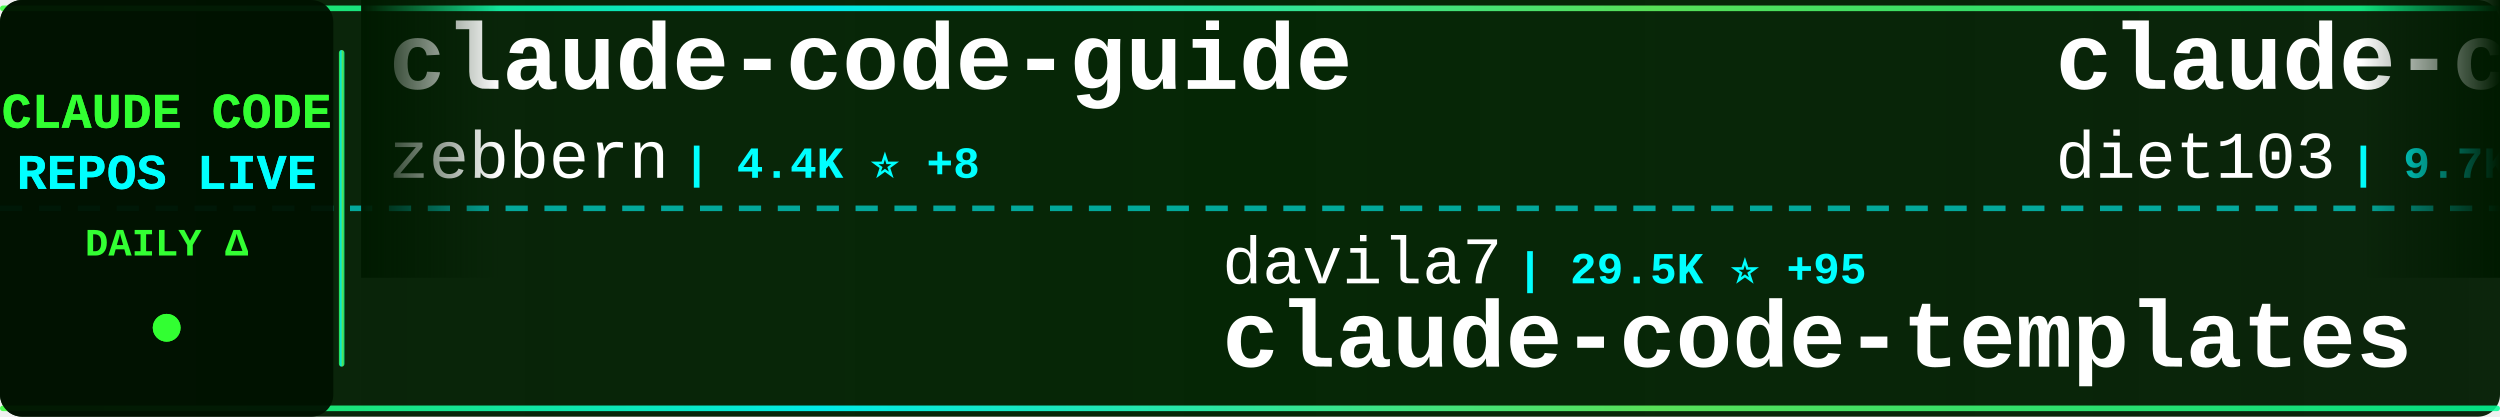
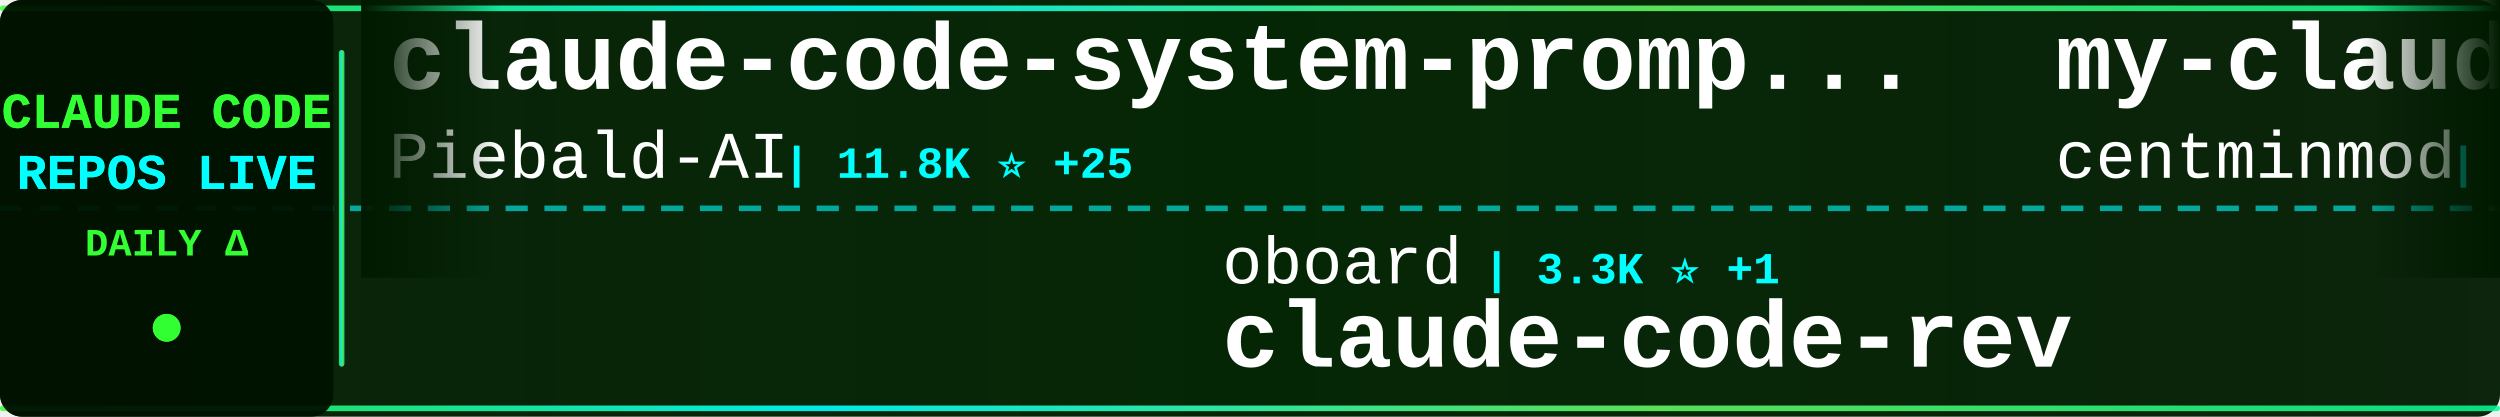
<svg xmlns="http://www.w3.org/2000/svg" width="900" height="150">
  <defs>
    <linearGradient id="tickerBg" x1="0%" y1="0%" x2="100%" y2="0%">
      <stop offset="0%" style="stop-color:#001a00;stop-opacity:0.95" />
      <stop offset="50%" style="stop-color:#002200;stop-opacity:0.98" />
      <stop offset="100%" style="stop-color:#001a00;stop-opacity:0.95" />
    </linearGradient>
    <linearGradient id="borderGrad" x1="0%" y1="0%" x2="100%" y2="0%">
      <stop offset="0%" style="stop-color:#33ff33;stop-opacity:0.85">
        <animate attributeName="stop-opacity" values="0.85;1;0.85" dur="2s" repeatCount="indefinite" />
      </stop>
      <stop offset="33%" style="stop-color:#00ffff;stop-opacity:0.9">
        <animate attributeName="stop-opacity" values="0.9;1;0.9" dur="2.2s" repeatCount="indefinite" />
      </stop>
      <stop offset="66%" style="stop-color:#66ff66;stop-opacity:0.85">
        <animate attributeName="stop-opacity" values="0.85;1;0.85" dur="1.8s" repeatCount="indefinite" />
      </stop>
      <stop offset="100%" style="stop-color:#00ff99;stop-opacity:0.85">
        <animate attributeName="stop-opacity" values="0.85;1;0.85" dur="2s" repeatCount="indefinite" />
      </stop>
    </linearGradient>
    <filter id="textGlow">
      <feGaussianBlur stdDeviation="0.1" result="coloredBlur" />
      <feMerge>
        <feMergeNode in="coloredBlur" />
        <feMergeNode in="SourceGraphic" />
      </feMerge>
    </filter>
    <filter id="metricGlow">
      <feGaussianBlur stdDeviation="0.2" result="coloredBlur" />
      <feMerge>
        <feMergeNode in="coloredBlur" />
        <feMergeNode in="SourceGraphic" />
      </feMerge>
    </filter>
    <linearGradient id="leftFade" x1="0%" y1="0%" x2="100%" y2="0%">
      <stop offset="0%" style="stop-color:#001a00;stop-opacity:1" />
      <stop offset="100%" style="stop-color:#001a00;stop-opacity:0" />
    </linearGradient>
    <linearGradient id="rightFade" x1="0%" y1="0%" x2="100%" y2="0%">
      <stop offset="0%" style="stop-color:#001a00;stop-opacity:0" />
      <stop offset="100%" style="stop-color:#001a00;stop-opacity:1" />
    </linearGradient>
  </defs>
  <rect width="900" height="150" fill="url(#tickerBg)" rx="8" />
  <rect x="0" y="2" width="900" height="2" fill="url(#borderGrad)" rx="1" />
  <rect x="0" y="146" width="900" height="2" fill="url(#borderGrad)" rx="1" />
  <line x1="0" y1="75" x2="900" y2="75" stroke="#00ffff" stroke-width="2" stroke-dasharray="8 6" opacity="0.6" />
  <rect x="0" y="0" width="120" height="150" fill="#001100" opacity="0.95" rx="8" />
  <text x="60" y="46" font-family="'Courier New', monospace" font-size="18" font-weight="bold" fill="#33ff33" text-anchor="middle" filter="url(#textGlow)">
    CLAUDE CODE
  </text>
  <text x="60" y="68" font-family="'Courier New', monospace" font-size="18" font-weight="bold" fill="#00ffff" text-anchor="middle" filter="url(#textGlow)">
    REPOS LIVE
  </text>
  <text x="60" y="92" font-family="'Courier New', monospace" font-size="14" font-weight="bold" fill="#33ff33" text-anchor="middle">
    DAILY Δ
  </text>
  <circle cx="60" cy="118" r="5" fill="#33ff33" filter="url(#metricGlow)">
    <animate attributeName="r" values="4;6;4" dur="1.5s" repeatCount="indefinite" />
    <animate attributeName="opacity" values="0.6;1;0.6" dur="1.5s" repeatCount="indefinite" />
  </circle>
  <rect x="122" y="18" width="2" height="114" fill="url(#borderGrad)" rx="1" />
  <clipPath id="tickerClip">
    <rect x="130" y="0" width="770" height="150" />
  </clipPath>
  <g clip-path="url(#tickerClip)">
    <g id="tickerItems">
      <animateTransform attributeName="transform" attributeType="XML" type="translate" from="0 0" to="-3000 0" dur="54s" repeatCount="indefinite" />
      <g transform="translate(0, 0)">
-         <text x="140" y="32" font-family="'Courier New', monospace" font-size="34" font-weight="bold" fill="#ffffff">claude-code-guide</text>
-         <text x="140" y="64" font-family="'Courier New', monospace" font-size="24" font-weight="normal" fill="#ffffff" opacity="1.0">zebbern</text>
-         <text x="246" y="64" font-family="'Courier New', monospace" font-size="16" font-weight="bold" fill="#00ffff"> | 4.4K ⭐ +8</text>
+         <text x="140" y="32" font-family="'Courier New', monospace" font-size="34" font-weight="bold" fill="#ffffff">claude-code-system-promp...</text>
+         <text x="140" y="64" font-family="'Courier New', monospace" font-size="24" font-weight="normal" fill="#ffffff" opacity="1.0">Piebald-AI</text>
+         <text x="282" y="64" font-family="'Courier New', monospace" font-size="16" font-weight="bold" fill="#00ffff"> | 11.8K ⭐ +25</text>
      </g>
      <g transform="translate(300, 0)">
-         <text x="140" y="102" font-family="'Courier New', monospace" font-size="24" font-weight="normal" fill="#ffffff" opacity="1.0">davila7</text>
-         <text x="246" y="102" font-family="'Courier New', monospace" font-size="16" font-weight="bold" fill="#00ffff"> | 29.5K ⭐ +95</text>
-         <text x="140" y="132" font-family="'Courier New', monospace" font-size="34" font-weight="bold" fill="#ffffff">claude-code-templates</text>
+         <text x="140" y="102" font-family="'Courier New', monospace" font-size="24" font-weight="normal" fill="#ffffff" opacity="1.0">oboard</text>
+         <text x="234" y="102" font-family="'Courier New', monospace" font-size="16" font-weight="bold" fill="#00ffff"> | 3.3K ⭐ +1</text>
+         <text x="140" y="132" font-family="'Courier New', monospace" font-size="34" font-weight="bold" fill="#ffffff">claude-code-rev</text>
      </g>
      <g transform="translate(600, 0)">
-         <text x="140" y="32" font-family="'Courier New', monospace" font-size="34" font-weight="bold" fill="#ffffff">claude-code-infrastructu...</text>
-         <text x="140" y="64" font-family="'Courier New', monospace" font-size="24" font-weight="normal" fill="#ffffff" opacity="1.0">diet103</text>
-         <text x="246" y="64" font-family="'Courier New', monospace" font-size="16" font-weight="bold" fill="#00ffff"> | 9.7K ⭐ +4</text>
+         <text x="140" y="32" font-family="'Courier New', monospace" font-size="34" font-weight="bold" fill="#ffffff">my-claude-code-setup</text>
+         <text x="140" y="64" font-family="'Courier New', monospace" font-size="24" font-weight="normal" fill="#ffffff" opacity="1.0">centminmod</text>
+         <text x="282" y="64" font-family="'Courier New', monospace" font-size="16" font-weight="bold" fill="#00ffff"> | 2.5K ⭐ +1</text>
      </g>
      <g transform="translate(900, 0)">
-         <text x="140" y="102" font-family="'Courier New', monospace" font-size="24" font-weight="normal" fill="#ffffff" opacity="1.0">Maciek-roboblog</text>
-         <text x="342" y="102" font-family="'Courier New', monospace" font-size="16" font-weight="bold" fill="#00ffff"> | 8.4K ⭐ +3</text>
-         <text x="140" y="132" font-family="'Courier New', monospace" font-size="34" font-weight="bold" fill="#ffffff">Claude-Code-Usage-Monito...</text>
+         <text x="140" y="102" font-family="'Courier New', monospace" font-size="24" font-weight="normal" fill="#ffffff" opacity="1.0">https-deeplearning-ai</text>
+         <text x="414" y="102" font-family="'Courier New', monospace" font-size="16" font-weight="bold" fill="#00ffff"> | 533 ⭐</text>
+         <text x="140" y="132" font-family="'Courier New', monospace" font-size="34" font-weight="bold" fill="#ffffff">sc-claude-code-files</text>
      </g>
      <g transform="translate(1200, 0)">
-         <text x="140" y="32" font-family="'Courier New', monospace" font-size="34" font-weight="bold" fill="#ffffff">claude-code-from-source</text>
-         <text x="140" y="64" font-family="'Courier New', monospace" font-size="24" font-weight="normal" fill="#ffffff" opacity="1.0">alejandrobalderas</text>
-         <text x="366" y="64" font-family="'Courier New', monospace" font-size="16" font-weight="bold" fill="#00ffff"> | 2.7K ⭐ +8</text>
+         <text x="140" y="32" font-family="'Courier New', monospace" font-size="34" font-weight="bold" fill="#ffffff">claude-code-source-code-...</text>
+         <text x="140" y="64" font-family="'Courier New', monospace" font-size="24" font-weight="normal" fill="#ffffff" opacity="1.0">ghuntley</text>
+         <text x="258" y="64" font-family="'Courier New', monospace" font-size="16" font-weight="bold" fill="#00ffff"> | 987 ⭐</text>
      </g>
      <g transform="translate(1500, 0)">
-         <text x="140" y="102" font-family="'Courier New', monospace" font-size="24" font-weight="normal" fill="#ffffff" opacity="1.0">lintsinghua</text>
-         <text x="294" y="102" font-family="'Courier New', monospace" font-size="16" font-weight="bold" fill="#00ffff"> | 3.9K ⭐ +10</text>
-         <text x="140" y="132" font-family="'Courier New', monospace" font-size="34" font-weight="bold" fill="#ffffff">claude-code-book</text>
+         <text x="140" y="102" font-family="'Courier New', monospace" font-size="24" font-weight="normal" fill="#ffffff" opacity="1.0">777genius</text>
+         <text x="270" y="102" font-family="'Courier New', monospace" font-size="16" font-weight="bold" fill="#00ffff"> | 919 ⭐ +1</text>
+         <text x="140" y="132" font-family="'Courier New', monospace" font-size="34" font-weight="bold" fill="#ffffff">claude-code-source-code</text>
      </g>
      <g transform="translate(1800, 0)">
+         <text x="140" y="32" font-family="'Courier New', monospace" font-size="34" font-weight="bold" fill="#ffffff">Dive-into-Claude-Code</text>
+         <text x="140" y="64" font-family="'Courier New', monospace" font-size="24" font-weight="normal" fill="#ffffff" opacity="1.0">VILA-Lab</text>
+         <text x="258" y="64" font-family="'Courier New', monospace" font-size="16" font-weight="bold" fill="#00ffff"> | 1.9K ⭐ +8</text>
+       </g>
+       <g transform="translate(2100, 0)">
+         <text x="140" y="102" font-family="'Courier New', monospace" font-size="24" font-weight="normal" fill="#ffffff" opacity="1.0">anthropics</text>
+         <text x="282" y="102" font-family="'Courier New', monospace" font-size="16" font-weight="bold" fill="#00ffff"> | 906 ⭐ +2</text>
+         <text x="140" y="132" font-family="'Courier New', monospace" font-size="34" font-weight="bold" fill="#ffffff">claude-code-base-action</text>
+       </g>
+       <g transform="translate(2400, 0)">
        <text x="140" y="32" font-family="'Courier New', monospace" font-size="34" font-weight="bold" fill="#ffffff">ClaudeCode</text>
        <text x="140" y="64" font-family="'Courier New', monospace" font-size="24" font-weight="normal" fill="#ffffff" opacity="1.0">guanshan</text>
        <text x="258" y="64" font-family="'Courier New', monospace" font-size="16" font-weight="bold" fill="#00ffff"> | 61 ⭐</text>
      </g>
-       <g transform="translate(2100, 0)">
-         <text x="140" y="102" font-family="'Courier New', monospace" font-size="24" font-weight="normal" fill="#ffffff" opacity="1.0">kodu-ai</text>
-         <text x="246" y="102" font-family="'Courier New', monospace" font-size="16" font-weight="bold" fill="#00ffff"> | 5.3K ⭐</text>
-         <text x="140" y="132" font-family="'Courier New', monospace" font-size="34" font-weight="bold" fill="#ffffff">claude-coder</text>
-       </g>
-       <g transform="translate(2400, 0)">
-         <text x="140" y="32" font-family="'Courier New', monospace" font-size="34" font-weight="bold" fill="#ffffff">ClaudeCodeAgents</text>
-         <text x="140" y="64" font-family="'Courier New', monospace" font-size="24" font-weight="normal" fill="#ffffff" opacity="1.0">darcyegb</text>
-         <text x="258" y="64" font-family="'Courier New', monospace" font-size="16" font-weight="bold" fill="#00ffff"> | 747 ⭐</text>
-       </g>
      <g transform="translate(2700, 0)">
-         <text x="140" y="102" font-family="'Courier New', monospace" font-size="24" font-weight="normal" fill="#ffffff" opacity="1.0">pedrohcgs</text>
-         <text x="270" y="102" font-family="'Courier New', monospace" font-size="16" font-weight="bold" fill="#00ffff"> | 1.4K ⭐ +4</text>
-         <text x="140" y="132" font-family="'Courier New', monospace" font-size="34" font-weight="bold" fill="#ffffff">claude-code-my-workflow</text>
+         <text x="140" y="102" font-family="'Courier New', monospace" font-size="24" font-weight="normal" fill="#ffffff" opacity="1.0">liuup</text>
+         <text x="222" y="102" font-family="'Courier New', monospace" font-size="16" font-weight="bold" fill="#00ffff"> | 3.5K ⭐ +8</text>
+         <text x="140" y="132" font-family="'Courier New', monospace" font-size="34" font-weight="bold" fill="#ffffff">claude-code-analysis</text>
      </g>
      <g transform="translate(3000, 0)">
-         <text x="140" y="32" font-family="'Courier New', monospace" font-size="34" font-weight="bold" fill="#ffffff">claude-code-guide</text>
-         <text x="140" y="64" font-family="'Courier New', monospace" font-size="24" font-weight="normal" fill="#ffffff" opacity="1.0">zebbern</text>
-         <text x="246" y="64" font-family="'Courier New', monospace" font-size="16" font-weight="bold" fill="#00ffff"> | 4.4K ⭐ +8</text>
+         <text x="140" y="32" font-family="'Courier New', monospace" font-size="34" font-weight="bold" fill="#ffffff">claude-code-system-promp...</text>
+         <text x="140" y="64" font-family="'Courier New', monospace" font-size="24" font-weight="normal" fill="#ffffff" opacity="1.0">Piebald-AI</text>
+         <text x="282" y="64" font-family="'Courier New', monospace" font-size="16" font-weight="bold" fill="#00ffff"> | 11.8K ⭐ +25</text>
      </g>
      <g transform="translate(3300, 0)">
-         <text x="140" y="102" font-family="'Courier New', monospace" font-size="24" font-weight="normal" fill="#ffffff" opacity="1.0">davila7</text>
-         <text x="246" y="102" font-family="'Courier New', monospace" font-size="16" font-weight="bold" fill="#00ffff"> | 29.5K ⭐ +95</text>
-         <text x="140" y="132" font-family="'Courier New', monospace" font-size="34" font-weight="bold" fill="#ffffff">claude-code-templates</text>
+         <text x="140" y="102" font-family="'Courier New', monospace" font-size="24" font-weight="normal" fill="#ffffff" opacity="1.0">oboard</text>
+         <text x="234" y="102" font-family="'Courier New', monospace" font-size="16" font-weight="bold" fill="#00ffff"> | 3.3K ⭐ +1</text>
+         <text x="140" y="132" font-family="'Courier New', monospace" font-size="34" font-weight="bold" fill="#ffffff">claude-code-rev</text>
      </g>
      <g transform="translate(3600, 0)">
-         <text x="140" y="32" font-family="'Courier New', monospace" font-size="34" font-weight="bold" fill="#ffffff">claude-code-infrastructu...</text>
-         <text x="140" y="64" font-family="'Courier New', monospace" font-size="24" font-weight="normal" fill="#ffffff" opacity="1.0">diet103</text>
-         <text x="246" y="64" font-family="'Courier New', monospace" font-size="16" font-weight="bold" fill="#00ffff"> | 9.7K ⭐ +4</text>
+         <text x="140" y="32" font-family="'Courier New', monospace" font-size="34" font-weight="bold" fill="#ffffff">my-claude-code-setup</text>
+         <text x="140" y="64" font-family="'Courier New', monospace" font-size="24" font-weight="normal" fill="#ffffff" opacity="1.0">centminmod</text>
+         <text x="282" y="64" font-family="'Courier New', monospace" font-size="16" font-weight="bold" fill="#00ffff"> | 2.5K ⭐ +1</text>
      </g>
      <g transform="translate(3900, 0)">
-         <text x="140" y="102" font-family="'Courier New', monospace" font-size="24" font-weight="normal" fill="#ffffff" opacity="1.0">Maciek-roboblog</text>
-         <text x="342" y="102" font-family="'Courier New', monospace" font-size="16" font-weight="bold" fill="#00ffff"> | 8.4K ⭐ +3</text>
-         <text x="140" y="132" font-family="'Courier New', monospace" font-size="34" font-weight="bold" fill="#ffffff">Claude-Code-Usage-Monito...</text>
+         <text x="140" y="102" font-family="'Courier New', monospace" font-size="24" font-weight="normal" fill="#ffffff" opacity="1.0">https-deeplearning-ai</text>
+         <text x="414" y="102" font-family="'Courier New', monospace" font-size="16" font-weight="bold" fill="#00ffff"> | 533 ⭐</text>
+         <text x="140" y="132" font-family="'Courier New', monospace" font-size="34" font-weight="bold" fill="#ffffff">sc-claude-code-files</text>
      </g>
    </g>
  </g>
  <rect x="130" y="0" width="50" height="100" fill="url(#leftFade)" />
  <rect x="850" y="0" width="50" height="100" fill="url(#rightFade)" />
</svg>
